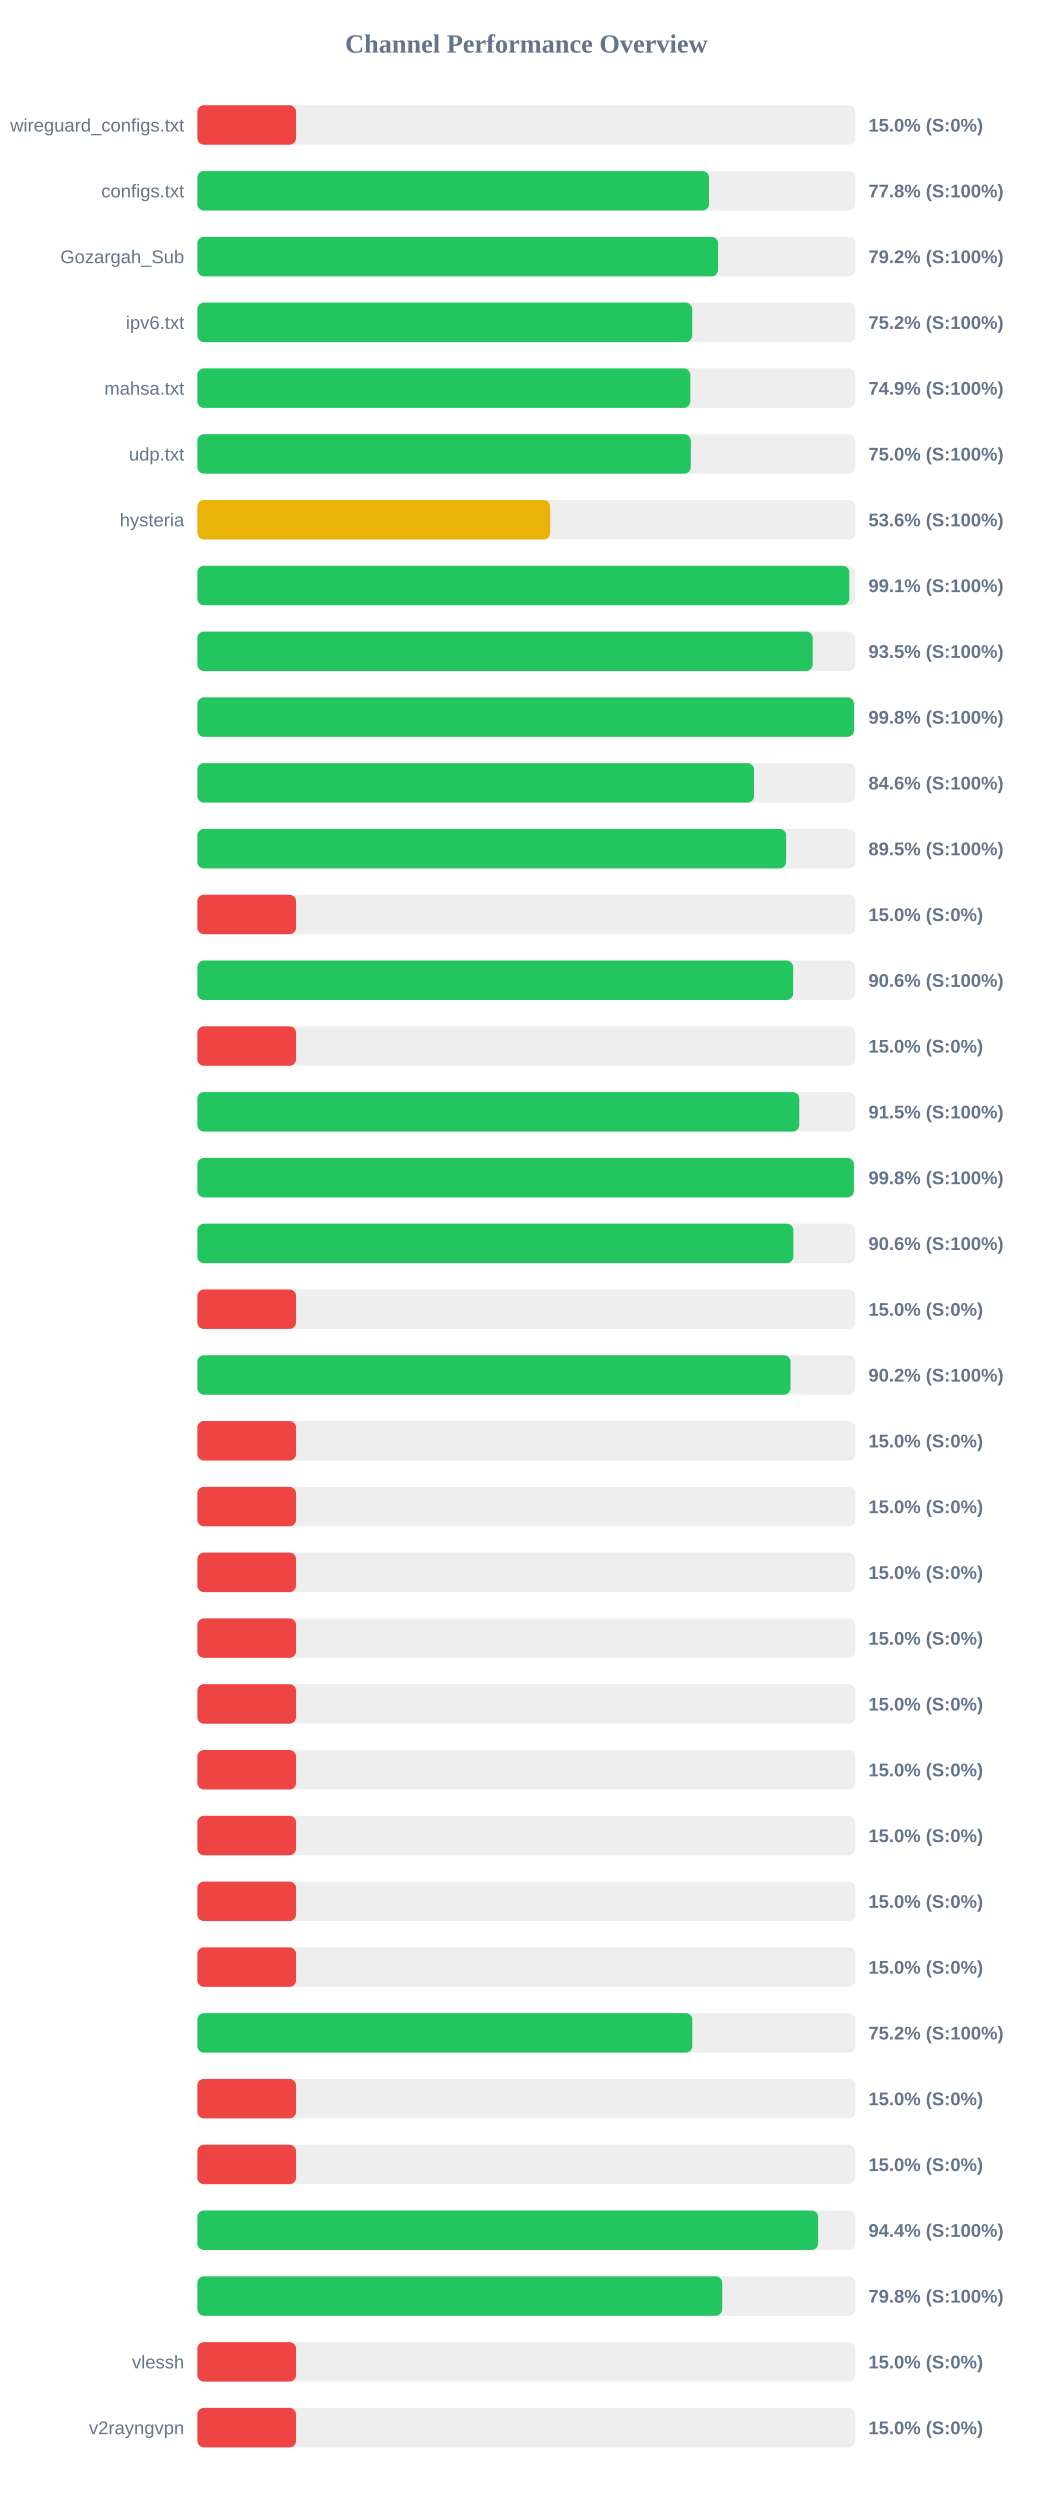
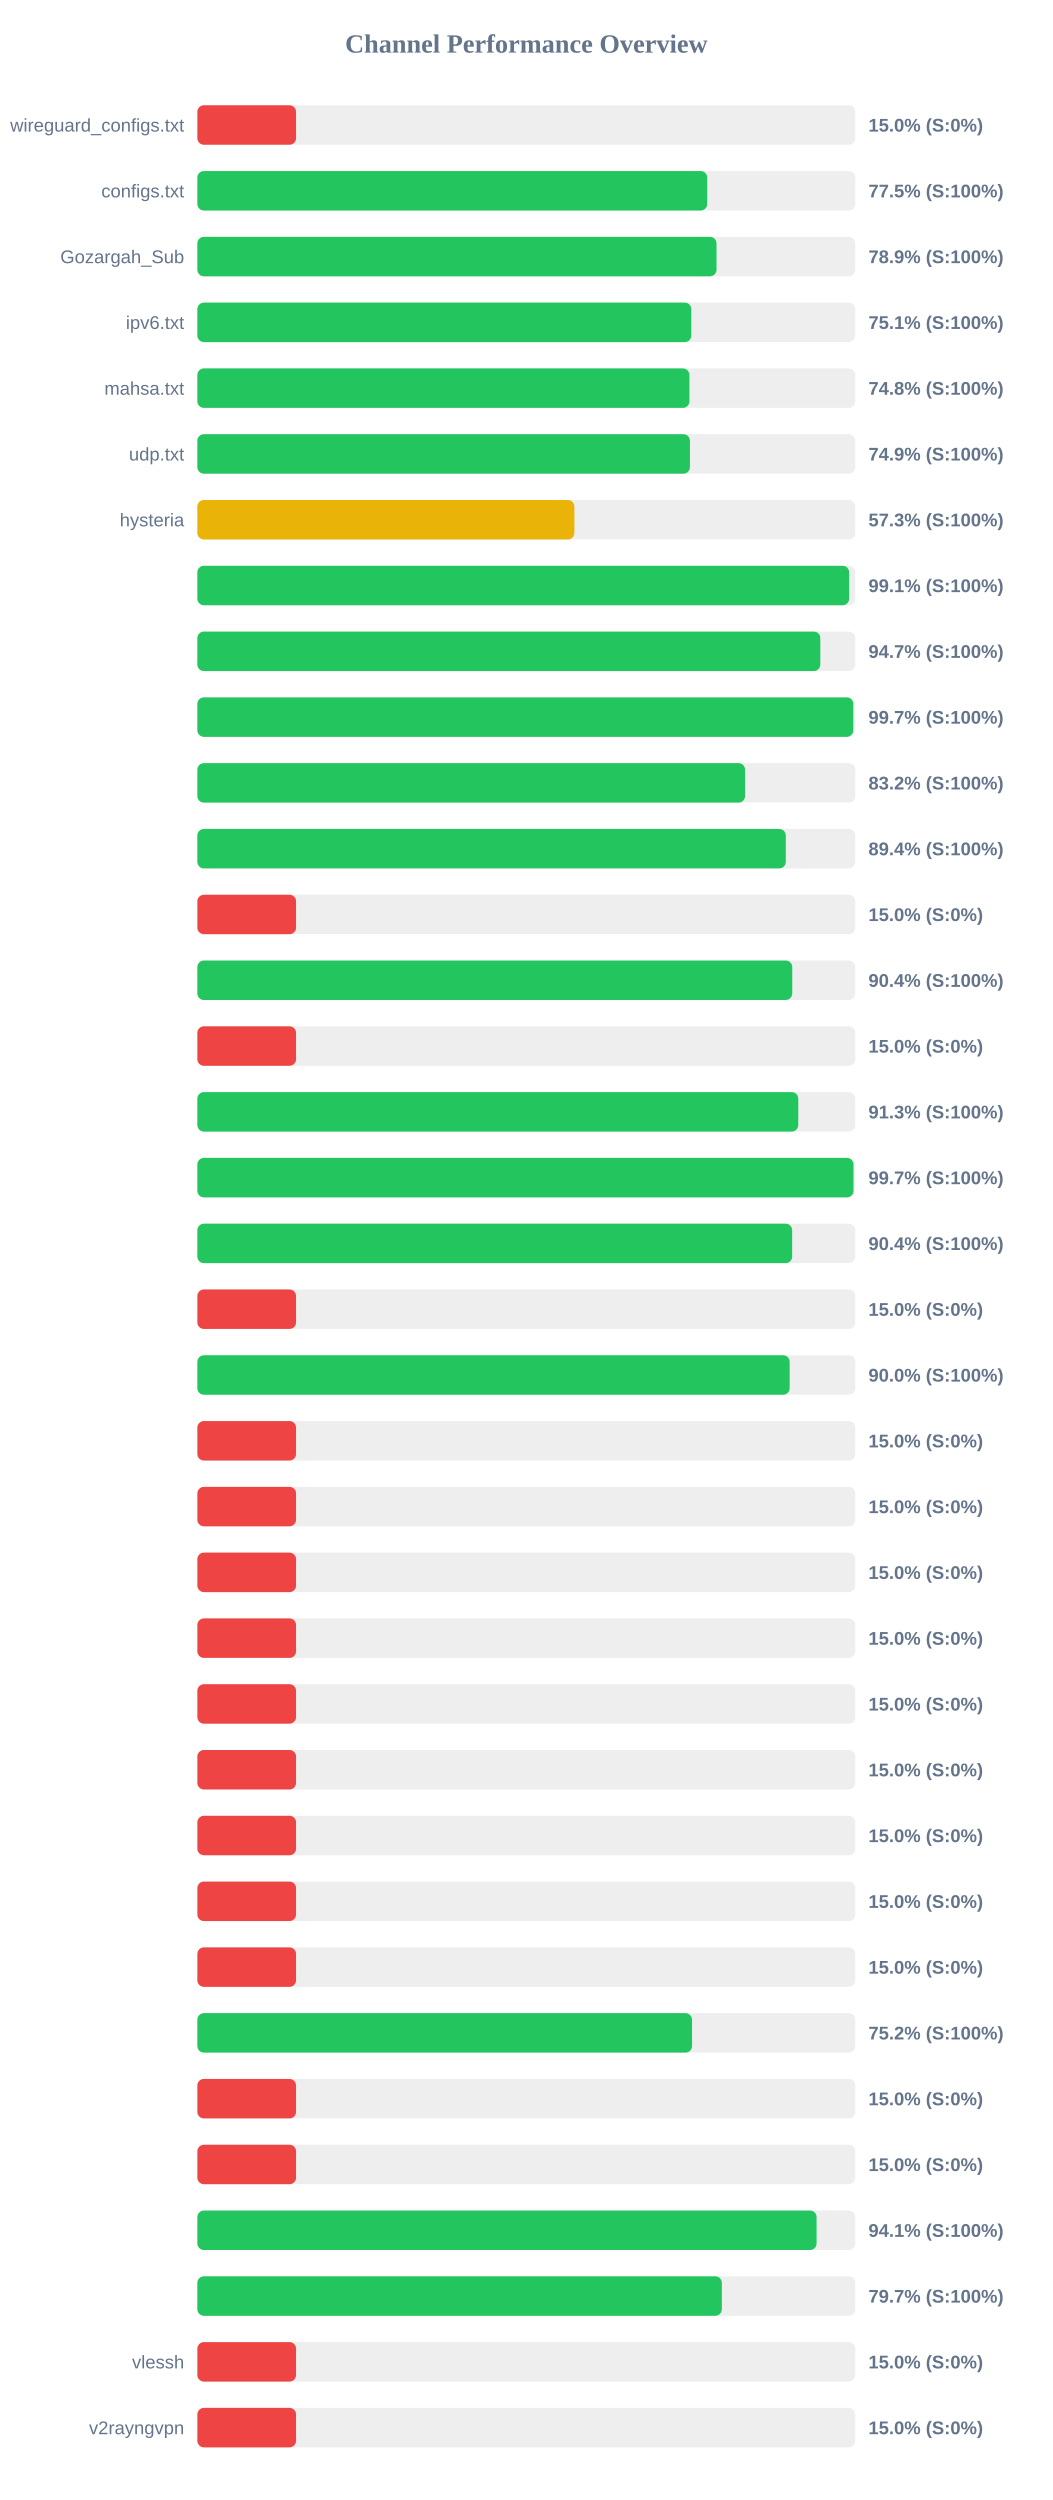
<svg xmlns="http://www.w3.org/2000/svg" width="800" height="1900" version="1.1">
  <style>
        .row { font: 14px Arial; fill: #64748b; }
        .score { font: bold 14px Arial; fill: #64748b; }
    </style>
  <text x="400" y="40" text-anchor="middle" font-size="20px" font-weight="bold" fill="#64748b">Channel Performance Overview</text>
  <rect x="150" y="80" width="500" height="30" fill="#eee" rx="5" />
  <rect x="150" y="80" width="75.0" height="30" fill="#ef4444" rx="5" />
  <text x="140" y="100" text-anchor="end" class="row">wireguard_configs.txt</text>
  <text x="660" y="100" text-anchor="start" class="score">15.0% (S:0%)</text>
  <rect x="150" y="130" width="500" height="30" fill="#eee" rx="5" />
-   <rect x="150" y="130" width="388.85" height="30" fill="#22c55e" rx="5" />
+   <rect x="150" y="130" width="387.5" height="30" fill="#22c55e" rx="5" />
  <text x="140" y="150" text-anchor="end" class="row">configs.txt</text>
-   <text x="660" y="150" text-anchor="start" class="score">77.8% (S:100%)</text>
+   <text x="660" y="150" text-anchor="start" class="score">77.5% (S:100%)</text>
  <rect x="150" y="180" width="500" height="30" fill="#eee" rx="5" />
-   <rect x="150" y="180" width="395.75" height="30" fill="#22c55e" rx="5" />
+   <rect x="150" y="180" width="394.55" height="30" fill="#22c55e" rx="5" />
  <text x="140" y="200" text-anchor="end" class="row">Gozargah_Sub</text>
-   <text x="660" y="200" text-anchor="start" class="score">79.2% (S:100%)</text>
+   <text x="660" y="200" text-anchor="start" class="score">78.9% (S:100%)</text>
  <rect x="150" y="230" width="500" height="30" fill="#eee" rx="5" />
-   <rect x="150" y="230" width="376.1" height="30" fill="#22c55e" rx="5" />
+   <rect x="150" y="230" width="375.4" height="30" fill="#22c55e" rx="5" />
  <text x="140" y="250" text-anchor="end" class="row">ipv6.txt</text>
-   <text x="660" y="250" text-anchor="start" class="score">75.2% (S:100%)</text>
+   <text x="660" y="250" text-anchor="start" class="score">75.1% (S:100%)</text>
  <rect x="150" y="280" width="500" height="30" fill="#eee" rx="5" />
-   <rect x="150" y="280" width="374.65" height="30" fill="#22c55e" rx="5" />
+   <rect x="150" y="280" width="373.95" height="30" fill="#22c55e" rx="5" />
  <text x="140" y="300" text-anchor="end" class="row">mahsa.txt</text>
-   <text x="660" y="300" text-anchor="start" class="score">74.9% (S:100%)</text>
+   <text x="660" y="300" text-anchor="start" class="score">74.8% (S:100%)</text>
  <rect x="150" y="330" width="500" height="30" fill="#eee" rx="5" />
-   <rect x="150" y="330" width="375.0" height="30" fill="#22c55e" rx="5" />
+   <rect x="150" y="330" width="374.35" height="30" fill="#22c55e" rx="5" />
  <text x="140" y="350" text-anchor="end" class="row">udp.txt</text>
-   <text x="660" y="350" text-anchor="start" class="score">75.0% (S:100%)</text>
+   <text x="660" y="350" text-anchor="start" class="score">74.9% (S:100%)</text>
  <rect x="150" y="380" width="500" height="30" fill="#eee" rx="5" />
-   <rect x="150" y="380" width="268.1" height="30" fill="#eab308" rx="5" />
+   <rect x="150" y="380" width="286.55" height="30" fill="#eab308" rx="5" />
  <text x="140" y="400" text-anchor="end" class="row">hysteria</text>
-   <text x="660" y="400" text-anchor="start" class="score">53.6% (S:100%)</text>
+   <text x="660" y="400" text-anchor="start" class="score">57.3% (S:100%)</text>
  <rect x="150" y="430" width="500" height="30" fill="#eee" rx="5" />
-   <rect x="150" y="430" width="495.45" height="30" fill="#22c55e" rx="5" />
+   <rect x="150" y="430" width="495.35" height="30" fill="#22c55e" rx="5" />
  <text x="140" y="450" text-anchor="end" class="row" />
  <text x="660" y="450" text-anchor="start" class="score">99.1% (S:100%)</text>
  <rect x="150" y="480" width="500" height="30" fill="#eee" rx="5" />
-   <rect x="150" y="480" width="467.65" height="30" fill="#22c55e" rx="5" />
+   <rect x="150" y="480" width="473.45" height="30" fill="#22c55e" rx="5" />
  <text x="140" y="500" text-anchor="end" class="row" />
-   <text x="660" y="500" text-anchor="start" class="score">93.5% (S:100%)</text>
+   <text x="660" y="500" text-anchor="start" class="score">94.7% (S:100%)</text>
  <rect x="150" y="530" width="500" height="30" fill="#eee" rx="5" />
-   <rect x="150" y="530" width="499.05" height="30" fill="#22c55e" rx="5" />
+   <rect x="150" y="530" width="498.5" height="30" fill="#22c55e" rx="5" />
  <text x="140" y="550" text-anchor="end" class="row" />
-   <text x="660" y="550" text-anchor="start" class="score">99.8% (S:100%)</text>
+   <text x="660" y="550" text-anchor="start" class="score">99.7% (S:100%)</text>
  <rect x="150" y="580" width="500" height="30" fill="#eee" rx="5" />
-   <rect x="150" y="580" width="423.05" height="30" fill="#22c55e" rx="5" />
+   <rect x="150" y="580" width="416.25" height="30" fill="#22c55e" rx="5" />
  <text x="140" y="600" text-anchor="end" class="row" />
-   <text x="660" y="600" text-anchor="start" class="score">84.6% (S:100%)</text>
+   <text x="660" y="600" text-anchor="start" class="score">83.2% (S:100%)</text>
  <rect x="150" y="630" width="500" height="30" fill="#eee" rx="5" />
-   <rect x="150" y="630" width="447.45" height="30" fill="#22c55e" rx="5" />
+   <rect x="150" y="630" width="447.2" height="30" fill="#22c55e" rx="5" />
  <text x="140" y="650" text-anchor="end" class="row" />
-   <text x="660" y="650" text-anchor="start" class="score">89.5% (S:100%)</text>
+   <text x="660" y="650" text-anchor="start" class="score">89.4% (S:100%)</text>
  <rect x="150" y="680" width="500" height="30" fill="#eee" rx="5" />
  <rect x="150" y="680" width="75.0" height="30" fill="#ef4444" rx="5" />
  <text x="140" y="700" text-anchor="end" class="row" />
  <text x="660" y="700" text-anchor="start" class="score">15.0% (S:0%)</text>
  <rect x="150" y="730" width="500" height="30" fill="#eee" rx="5" />
-   <rect x="150" y="730" width="452.8" height="30" fill="#22c55e" rx="5" />
+   <rect x="150" y="730" width="452.1" height="30" fill="#22c55e" rx="5" />
  <text x="140" y="750" text-anchor="end" class="row" />
-   <text x="660" y="750" text-anchor="start" class="score">90.6% (S:100%)</text>
+   <text x="660" y="750" text-anchor="start" class="score">90.4% (S:100%)</text>
  <rect x="150" y="780" width="500" height="30" fill="#eee" rx="5" />
  <rect x="150" y="780" width="75.0" height="30" fill="#ef4444" rx="5" />
  <text x="140" y="800" text-anchor="end" class="row" />
  <text x="660" y="800" text-anchor="start" class="score">15.0% (S:0%)</text>
  <rect x="150" y="830" width="500" height="30" fill="#eee" rx="5" />
-   <rect x="150" y="830" width="457.45" height="30" fill="#22c55e" rx="5" />
+   <rect x="150" y="830" width="456.7" height="30" fill="#22c55e" rx="5" />
  <text x="140" y="850" text-anchor="end" class="row" />
-   <text x="660" y="850" text-anchor="start" class="score">91.5% (S:100%)</text>
+   <text x="660" y="850" text-anchor="start" class="score">91.3% (S:100%)</text>
  <rect x="150" y="880" width="500" height="30" fill="#eee" rx="5" />
-   <rect x="150" y="880" width="498.95" height="30" fill="#22c55e" rx="5" />
+   <rect x="150" y="880" width="498.65" height="30" fill="#22c55e" rx="5" />
  <text x="140" y="900" text-anchor="end" class="row" />
-   <text x="660" y="900" text-anchor="start" class="score">99.8% (S:100%)</text>
+   <text x="660" y="900" text-anchor="start" class="score">99.7% (S:100%)</text>
  <rect x="150" y="930" width="500" height="30" fill="#eee" rx="5" />
-   <rect x="150" y="930" width="452.95" height="30" fill="#22c55e" rx="5" />
+   <rect x="150" y="930" width="452.05" height="30" fill="#22c55e" rx="5" />
  <text x="140" y="950" text-anchor="end" class="row" />
-   <text x="660" y="950" text-anchor="start" class="score">90.6% (S:100%)</text>
+   <text x="660" y="950" text-anchor="start" class="score">90.4% (S:100%)</text>
  <rect x="150" y="980" width="500" height="30" fill="#eee" rx="5" />
  <rect x="150" y="980" width="75.0" height="30" fill="#ef4444" rx="5" />
  <text x="140" y="1000" text-anchor="end" class="row" />
  <text x="660" y="1000" text-anchor="start" class="score">15.0% (S:0%)</text>
  <rect x="150" y="1030" width="500" height="30" fill="#eee" rx="5" />
-   <rect x="150" y="1030" width="450.8" height="30" fill="#22c55e" rx="5" />
+   <rect x="150" y="1030" width="450.15" height="30" fill="#22c55e" rx="5" />
  <text x="140" y="1050" text-anchor="end" class="row" />
-   <text x="660" y="1050" text-anchor="start" class="score">90.2% (S:100%)</text>
+   <text x="660" y="1050" text-anchor="start" class="score">90.0% (S:100%)</text>
  <rect x="150" y="1080" width="500" height="30" fill="#eee" rx="5" />
  <rect x="150" y="1080" width="75.0" height="30" fill="#ef4444" rx="5" />
  <text x="140" y="1100" text-anchor="end" class="row" />
  <text x="660" y="1100" text-anchor="start" class="score">15.0% (S:0%)</text>
  <rect x="150" y="1130" width="500" height="30" fill="#eee" rx="5" />
  <rect x="150" y="1130" width="75.0" height="30" fill="#ef4444" rx="5" />
  <text x="140" y="1150" text-anchor="end" class="row" />
  <text x="660" y="1150" text-anchor="start" class="score">15.0% (S:0%)</text>
  <rect x="150" y="1180" width="500" height="30" fill="#eee" rx="5" />
  <rect x="150" y="1180" width="75.0" height="30" fill="#ef4444" rx="5" />
  <text x="140" y="1200" text-anchor="end" class="row" />
  <text x="660" y="1200" text-anchor="start" class="score">15.0% (S:0%)</text>
  <rect x="150" y="1230" width="500" height="30" fill="#eee" rx="5" />
  <rect x="150" y="1230" width="75.0" height="30" fill="#ef4444" rx="5" />
  <text x="140" y="1250" text-anchor="end" class="row" />
  <text x="660" y="1250" text-anchor="start" class="score">15.0% (S:0%)</text>
  <rect x="150" y="1280" width="500" height="30" fill="#eee" rx="5" />
  <rect x="150" y="1280" width="75.0" height="30" fill="#ef4444" rx="5" />
  <text x="140" y="1300" text-anchor="end" class="row" />
  <text x="660" y="1300" text-anchor="start" class="score">15.0% (S:0%)</text>
  <rect x="150" y="1330" width="500" height="30" fill="#eee" rx="5" />
  <rect x="150" y="1330" width="75.0" height="30" fill="#ef4444" rx="5" />
  <text x="140" y="1350" text-anchor="end" class="row" />
  <text x="660" y="1350" text-anchor="start" class="score">15.0% (S:0%)</text>
  <rect x="150" y="1380" width="500" height="30" fill="#eee" rx="5" />
  <rect x="150" y="1380" width="75.0" height="30" fill="#ef4444" rx="5" />
  <text x="140" y="1400" text-anchor="end" class="row" />
  <text x="660" y="1400" text-anchor="start" class="score">15.0% (S:0%)</text>
  <rect x="150" y="1430" width="500" height="30" fill="#eee" rx="5" />
  <rect x="150" y="1430" width="75.0" height="30" fill="#ef4444" rx="5" />
  <text x="140" y="1450" text-anchor="end" class="row" />
  <text x="660" y="1450" text-anchor="start" class="score">15.0% (S:0%)</text>
  <rect x="150" y="1480" width="500" height="30" fill="#eee" rx="5" />
  <rect x="150" y="1480" width="75.0" height="30" fill="#ef4444" rx="5" />
  <text x="140" y="1500" text-anchor="end" class="row" />
  <text x="660" y="1500" text-anchor="start" class="score">15.0% (S:0%)</text>
  <rect x="150" y="1530" width="500" height="30" fill="#eee" rx="5" />
-   <rect x="150" y="1530" width="376.15" height="30" fill="#22c55e" rx="5" />
+   <rect x="150" y="1530" width="375.95" height="30" fill="#22c55e" rx="5" />
  <text x="140" y="1550" text-anchor="end" class="row" />
  <text x="660" y="1550" text-anchor="start" class="score">75.2% (S:100%)</text>
  <rect x="150" y="1580" width="500" height="30" fill="#eee" rx="5" />
  <rect x="150" y="1580" width="75.0" height="30" fill="#ef4444" rx="5" />
  <text x="140" y="1600" text-anchor="end" class="row" />
  <text x="660" y="1600" text-anchor="start" class="score">15.0% (S:0%)</text>
  <rect x="150" y="1630" width="500" height="30" fill="#eee" rx="5" />
  <rect x="150" y="1630" width="75.0" height="30" fill="#ef4444" rx="5" />
  <text x="140" y="1650" text-anchor="end" class="row" />
  <text x="660" y="1650" text-anchor="start" class="score">15.0% (S:0%)</text>
  <rect x="150" y="1680" width="500" height="30" fill="#eee" rx="5" />
-   <rect x="150" y="1680" width="471.8" height="30" fill="#22c55e" rx="5" />
+   <rect x="150" y="1680" width="470.6" height="30" fill="#22c55e" rx="5" />
  <text x="140" y="1700" text-anchor="end" class="row" />
-   <text x="660" y="1700" text-anchor="start" class="score">94.4% (S:100%)</text>
+   <text x="660" y="1700" text-anchor="start" class="score">94.1% (S:100%)</text>
  <rect x="150" y="1730" width="500" height="30" fill="#eee" rx="5" />
-   <rect x="150" y="1730" width="398.9" height="30" fill="#22c55e" rx="5" />
+   <rect x="150" y="1730" width="398.6" height="30" fill="#22c55e" rx="5" />
  <text x="140" y="1750" text-anchor="end" class="row" />
-   <text x="660" y="1750" text-anchor="start" class="score">79.8% (S:100%)</text>
+   <text x="660" y="1750" text-anchor="start" class="score">79.7% (S:100%)</text>
  <rect x="150" y="1780" width="500" height="30" fill="#eee" rx="5" />
  <rect x="150" y="1780" width="75.0" height="30" fill="#ef4444" rx="5" />
  <text x="140" y="1800" text-anchor="end" class="row">vlessh</text>
  <text x="660" y="1800" text-anchor="start" class="score">15.0% (S:0%)</text>
  <rect x="150" y="1830" width="500" height="30" fill="#eee" rx="5" />
  <rect x="150" y="1830" width="75.0" height="30" fill="#ef4444" rx="5" />
  <text x="140" y="1850" text-anchor="end" class="row">v2rayngvpn</text>
  <text x="660" y="1850" text-anchor="start" class="score">15.0% (S:0%)</text>
</svg>
